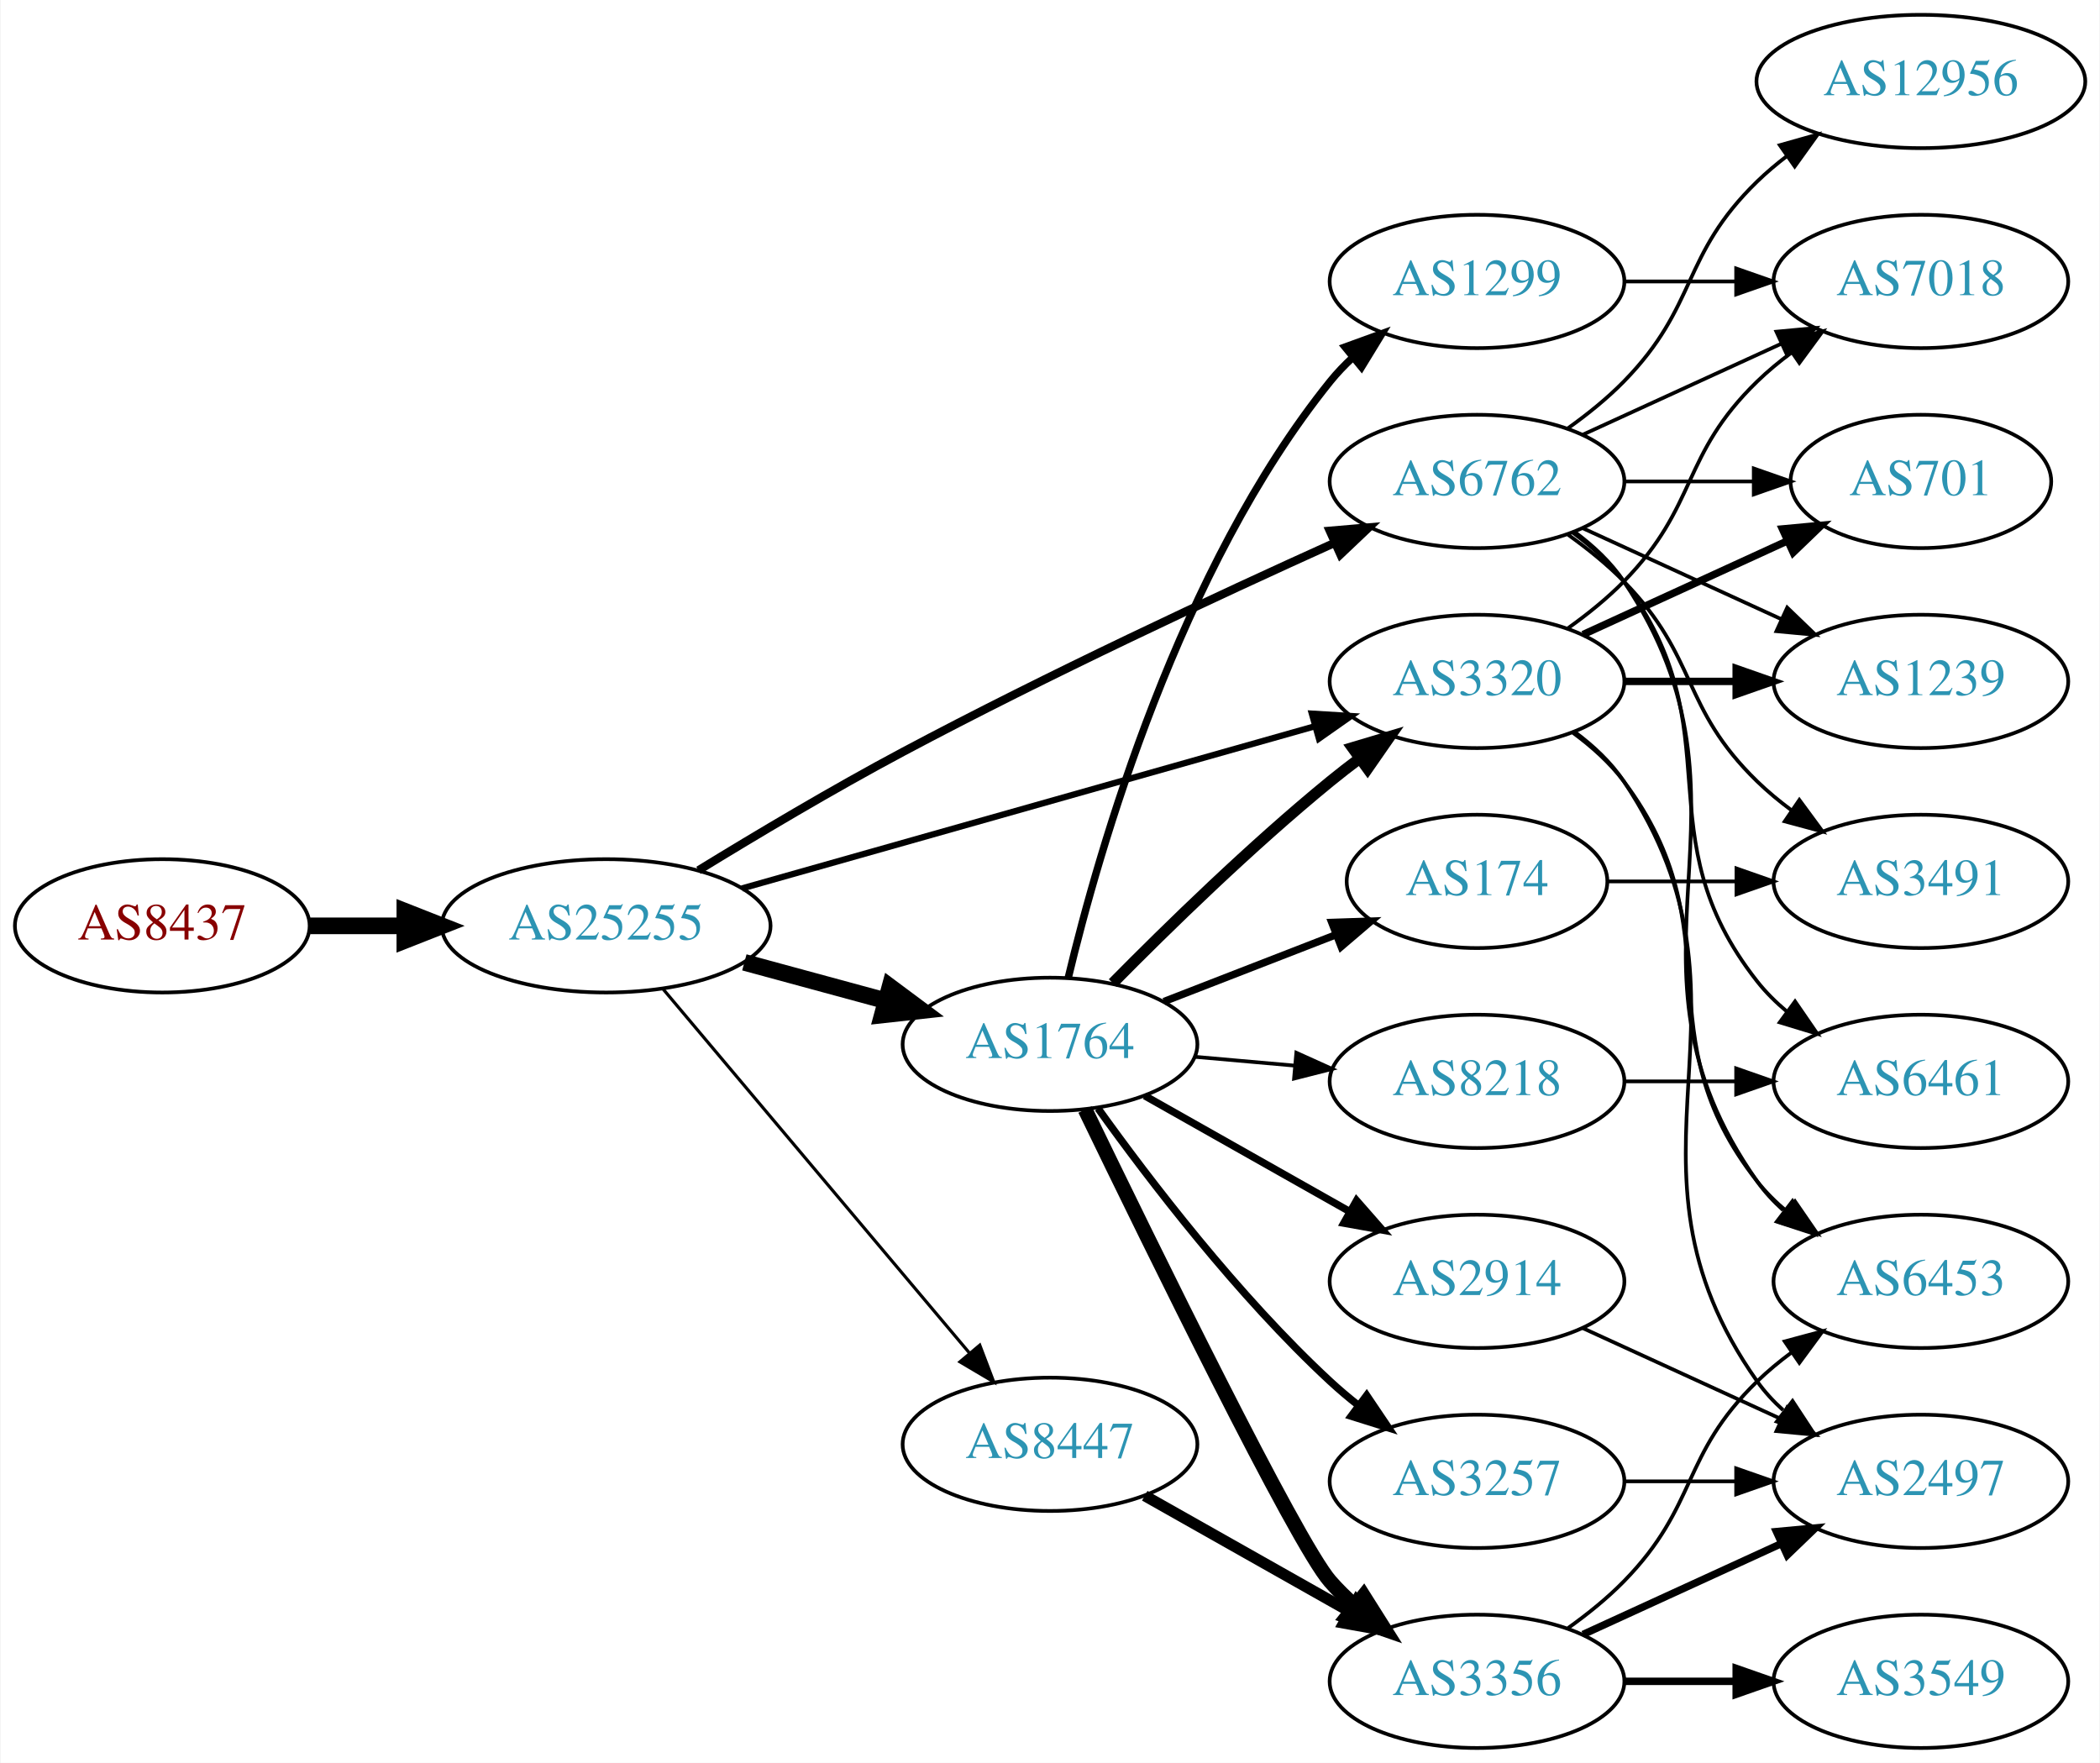
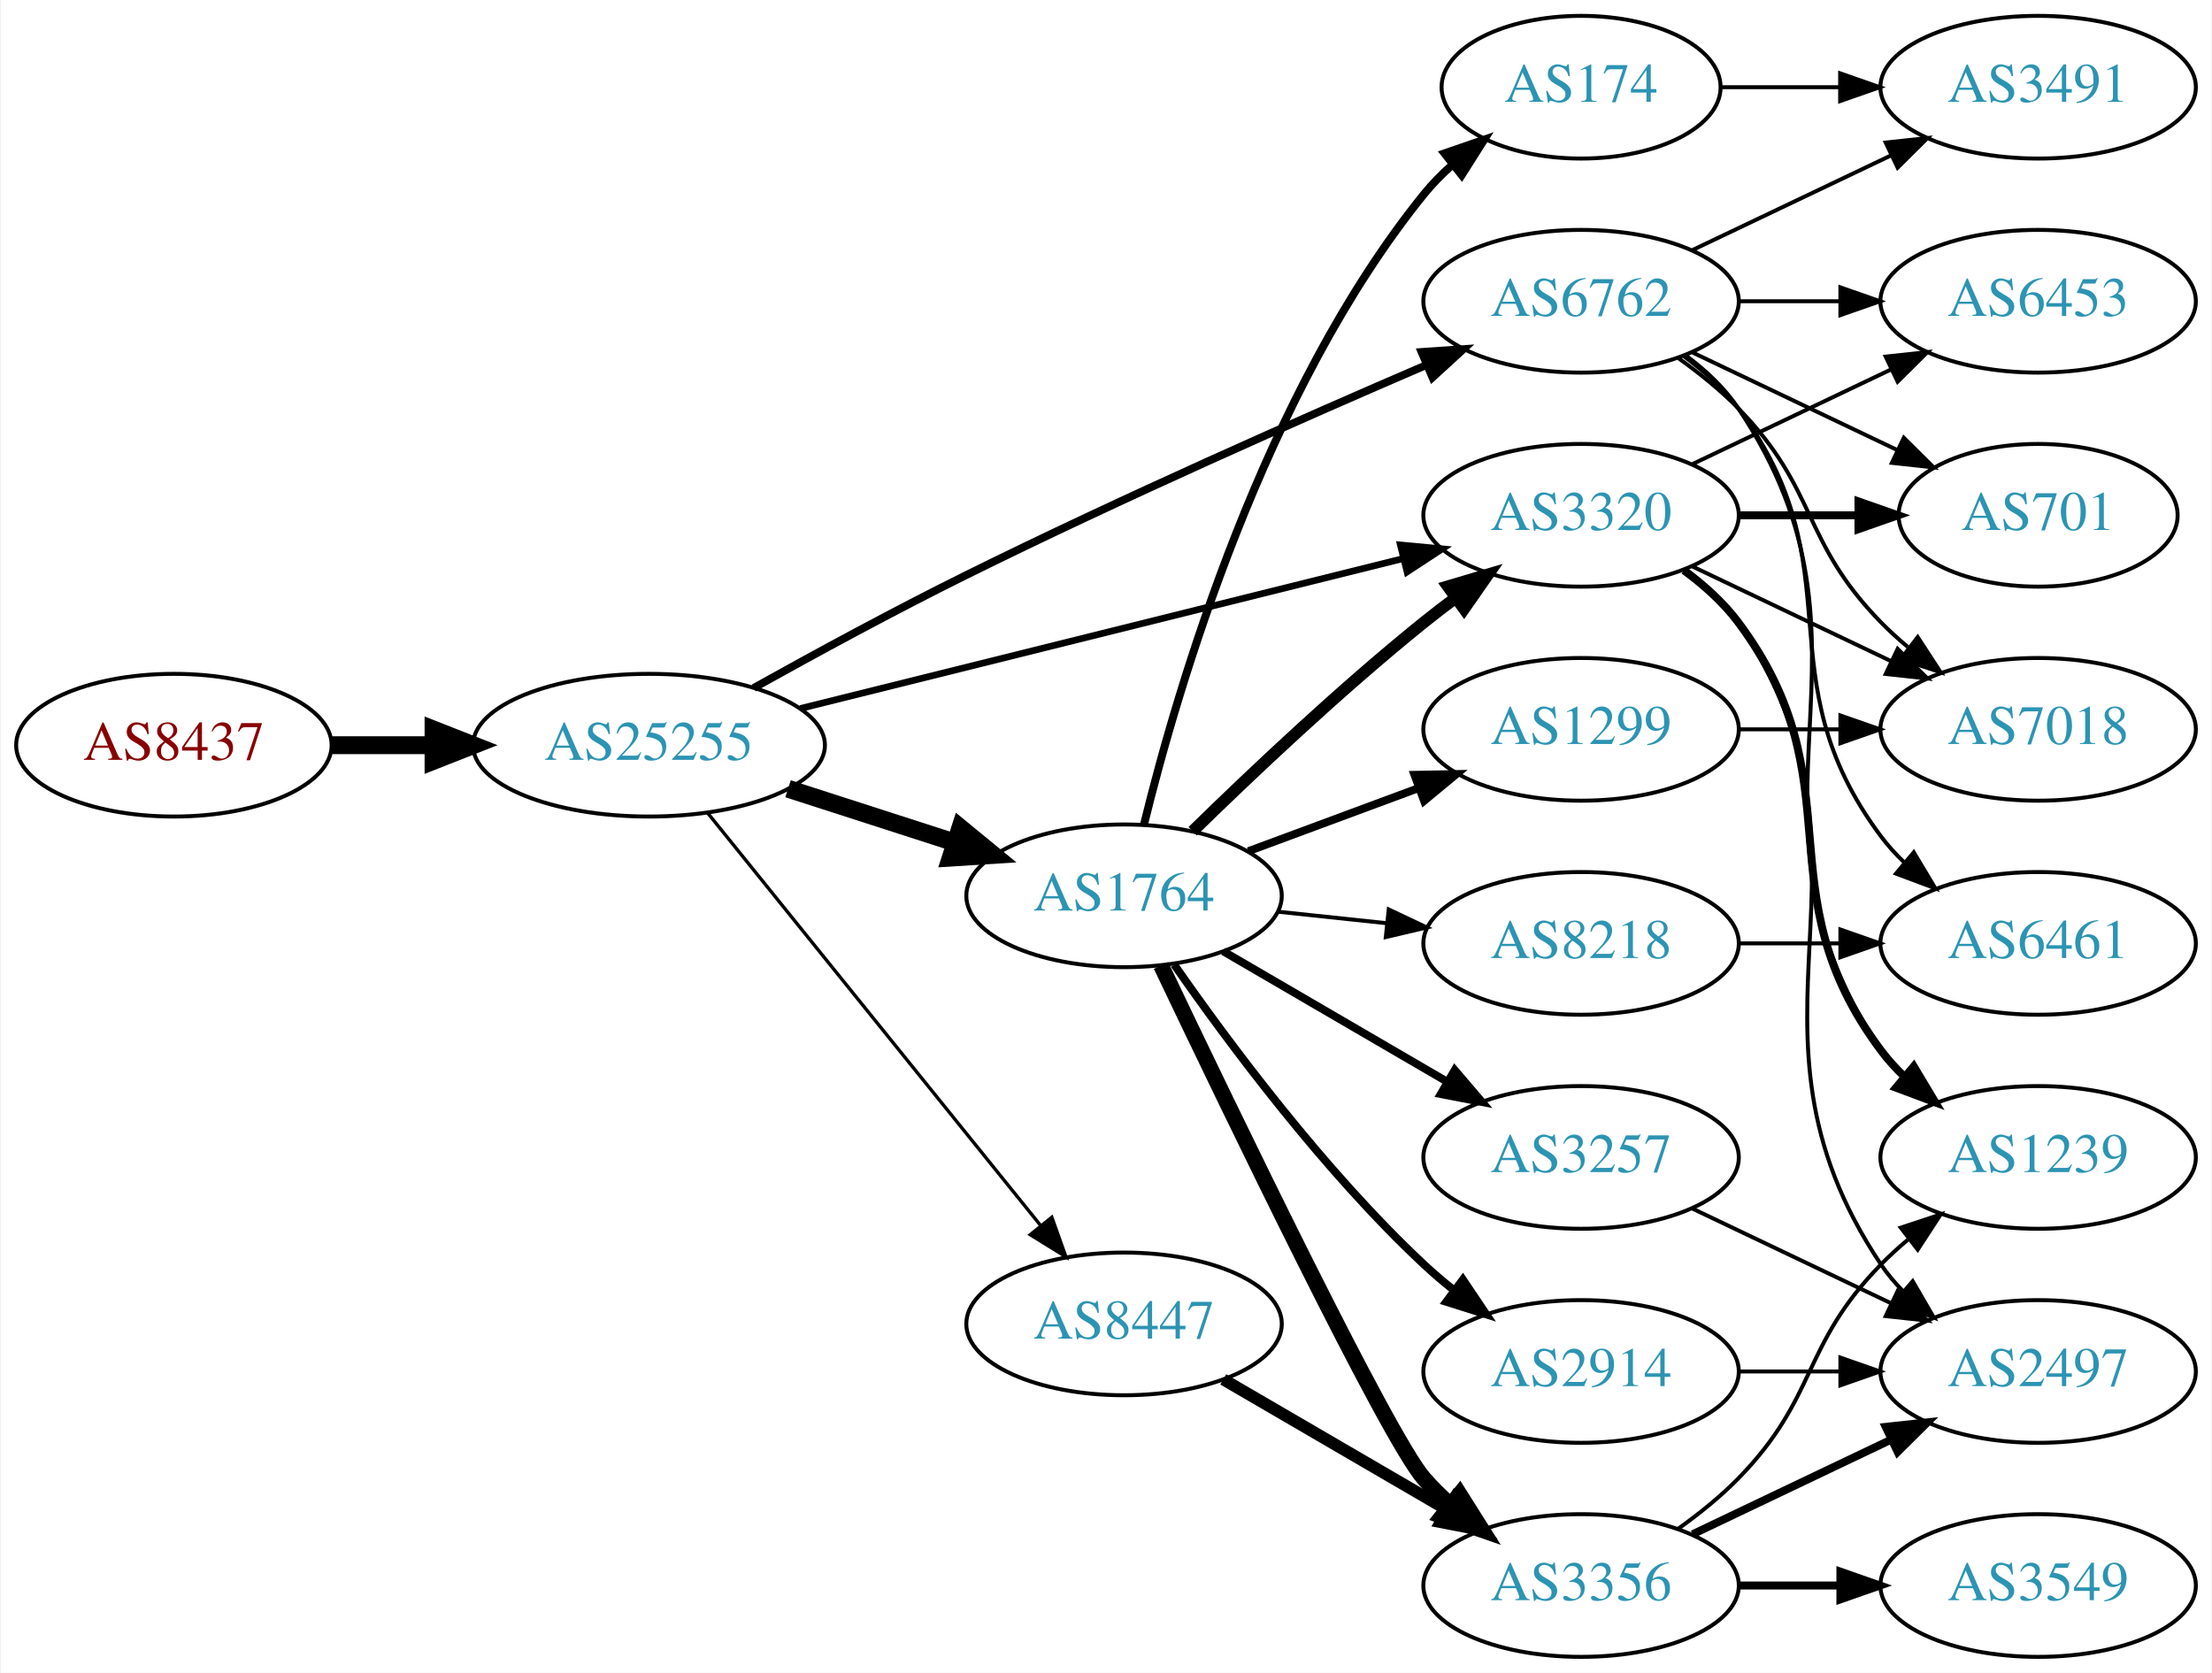
- <svg xmlns="http://www.w3.org/2000/svg" xmlns:xlink="http://www.w3.org/1999/xlink" width="567pt" height="476pt" viewBox="0.00 0.00 566.66 476.00">
-   <g id="graph0" class="graph" transform="scale(1 1) rotate(0) translate(4 472)">
-     <polygon fill="white" stroke="none" points="-4,4 -4,-472 562.663,-472 562.663,4 -4,4" />
+ <svg xmlns="http://www.w3.org/2000/svg" xmlns:xlink="http://www.w3.org/1999/xlink" width="558pt" height="422pt" viewBox="0.00 0.00 557.56 422.00">
+   <g id="graph0" class="graph" transform="scale(1 1) rotate(0) translate(4 418)">
+     <polygon fill="white" stroke="none" points="-4,4 -4,-418 553.564,-418 553.564,4 -4,4" />
    <g id="node1" class="node">
      <g id="a_node1">
        <a xlink:href="/asn/8437" xlink:title="AS8437 ~ Hutchison Drei Austria GmbH [AT]">
-           <ellipse fill="#ffffff" stroke="black" cx="39.647" cy="-222" rx="39.794" ry="18" />
-           <text text-anchor="middle" x="39.647" y="-218.3" font-family="Times,serif" font-size="14.00" fill="#880000">AS8437</text>
+           <ellipse fill="#ffffff" stroke="black" cx="39.647" cy="-230" rx="39.794" ry="18" />
+           <text text-anchor="middle" x="39.647" y="-226.3" font-family="Times,serif" font-size="14.00" fill="#880000">AS8437</text>
        </a>
      </g>
    </g>
    <g id="node2" class="node">
      <g id="a_node2">
        <a xlink:href="/asn/25255" xlink:title="AS25255 ~ ==&gt; TELE2 AUSTRIA &lt;== [AT]">
-           <ellipse fill="#ffffff" stroke="black" cx="159.489" cy="-222" rx="44.393" ry="18" />
-           <text text-anchor="middle" x="159.489" y="-218.3" font-family="Times,serif" font-size="14.00" fill="#2c94b3">AS25255</text>
+           <ellipse fill="#ffffff" stroke="black" cx="159.489" cy="-230" rx="44.393" ry="18" />
+           <text text-anchor="middle" x="159.489" y="-226.3" font-family="Times,serif" font-size="14.00" fill="#2c94b3">AS25255</text>
        </a>
      </g>
    </g>
    <g id="edge1" class="edge">
-       <path fill="none" stroke="black" stroke-width="4.5" d="M79.559,-222C87.662,-222 96.337,-222 104.863,-222" />
-       <polygon fill="black" stroke="black" stroke-width="4.5" points="105.141,-225.938 115.141,-222 105.141,-218.063 105.141,-225.938" />
+       <path fill="none" stroke="black" stroke-width="4.5" d="M79.559,-230C87.662,-230 96.337,-230 104.863,-230" />
+       <polygon fill="black" stroke="black" stroke-width="4.5" points="105.141,-233.938 115.141,-230 105.141,-226.063 105.141,-233.938" />
    </g>
    <g id="node3" class="node">
      <g id="a_node3">
        <a xlink:href="/asn/6762" xlink:title="AS6762 ~ TELECOM ITALIA SPARKLE S.p.A. [IT]">
          <ellipse fill="#ffffff" stroke="black" cx="394.625" cy="-342" rx="39.794" ry="18" />
          <text text-anchor="middle" x="394.625" y="-338.3" font-family="Times,serif" font-size="14.00" fill="#2c94b3">AS6762</text>
        </a>
      </g>
    </g>
    <g id="edge2" class="edge">
-       <path fill="none" stroke="black" stroke-width="2.25" d="M184.42,-236.989C199.962,-246.527 220.774,-258.932 239.685,-269 278.726,-289.784 324.68,-311.194 356.151,-325.408" />
-       <polygon fill="black" stroke="black" stroke-width="2.25" points="354.874,-328.671 365.429,-329.579 357.744,-322.286 354.874,-328.671" />
+       <path fill="none" stroke="black" stroke-width="1.969" d="M185.91,-244.442C201.317,-253.034 221.455,-263.982 239.685,-273 278.701,-292.301 324.3,-312.448 355.689,-325.953" />
+       <polygon fill="black" stroke="black" stroke-width="1.969" points="354.38,-329.2 364.951,-329.923 357.138,-322.766 354.38,-329.2" />
    </g>
    <g id="node4" class="node">
      <g id="a_node4">
        <a xlink:href="/asn/1764" xlink:title="AS1764 ~ NEXTLAYER-AS [AT]">
-           <ellipse fill="#ffffff" stroke="black" cx="279.332" cy="-190" rx="39.794" ry="18" />
-           <text text-anchor="middle" x="279.332" y="-186.3" font-family="Times,serif" font-size="14.00" fill="#2c94b3">AS1764</text>
+           <ellipse fill="#ffffff" stroke="black" cx="279.332" cy="-192" rx="39.794" ry="18" />
+           <text text-anchor="middle" x="279.332" y="-188.3" font-family="Times,serif" font-size="14.00" fill="#2c94b3">AS1764</text>
        </a>
      </g>
    </g>
    <g id="edge3" class="edge">
-       <path fill="none" stroke="black" stroke-width="4.5" d="M196.807,-212.138C208.867,-208.863 222.416,-205.184 234.953,-201.779" />
-       <polygon fill="black" stroke="black" stroke-width="4.5" points="236.125,-205.541 244.744,-199.121 234.061,-197.942 236.125,-205.541" />
+       <path fill="none" stroke="black" stroke-width="4.5" d="M194.574,-219.009C207.702,-214.776 222.843,-209.893 236.611,-205.454" />
+       <polygon fill="black" stroke="black" stroke-width="4.5" points="238.036,-209.131 246.345,-202.315 235.619,-201.636 238.036,-209.131" />
    </g>
    <g id="node5" class="node">
      <g id="a_node5">
        <a xlink:href="/asn/8447" xlink:title="AS8447 ~ A1 Telekom Austria AG [AT]">
-           <ellipse fill="#ffffff" stroke="black" cx="279.332" cy="-82" rx="39.794" ry="18" />
-           <text text-anchor="middle" x="279.332" y="-78.3" font-family="Times,serif" font-size="14.00" fill="#2c94b3">AS8447</text>
+           <ellipse fill="#ffffff" stroke="black" cx="279.332" cy="-84" rx="39.794" ry="18" />
+           <text text-anchor="middle" x="279.332" y="-80.3" font-family="Times,serif" font-size="14.00" fill="#2c94b3">AS8447</text>
        </a>
      </g>
    </g>
    <g id="edge4" class="edge">
-       <path fill="none" stroke="black" stroke-width="0.844" d="M174.939,-204.833C195.636,-180.245 233.835,-134.863 257.56,-106.677" />
-       <polygon fill="black" stroke="black" stroke-width="0.844" points="260.37,-108.774 264.132,-98.87 255.014,-104.267 260.37,-108.774" />
+       <path fill="none" stroke="black" stroke-width="0.844" d="M174.238,-212.966C194.993,-187.251 234.439,-138.381 258.363,-108.74" />
+       <polygon fill="black" stroke="black" stroke-width="0.844" points="261.113,-110.905 264.671,-100.925 255.666,-106.509 261.113,-110.905" />
    </g>
    <g id="node6" class="node">
      <g id="a_node6">
        <a xlink:href="/asn/3320" xlink:title="AS3320 ~ DTAG [DE]">
          <ellipse fill="#ffffff" stroke="black" cx="394.625" cy="-288" rx="39.794" ry="18" />
          <text text-anchor="middle" x="394.625" y="-284.3" font-family="Times,serif" font-size="14.00" fill="#2c94b3">AS3320</text>
        </a>
      </g>
    </g>
    <g id="edge5" class="edge">
-       <path fill="none" stroke="black" stroke-width="1.688" d="M196.151,-232.096C237.775,-243.879 306.557,-263.351 350.97,-275.925" />
-       <polygon fill="black" stroke="black" stroke-width="1.688" points="350.032,-279.296 360.607,-278.653 351.939,-272.561 350.032,-279.296" />
-     </g>
-     <g id="node7" class="node">
-       <g id="a_node7">
-         <a xlink:href="/asn/12956" xlink:title="AS12956 ~ TELXIUS [ES]">
-           <ellipse fill="#ffffff" stroke="black" cx="514.467" cy="-450" rx="44.393" ry="18" />
-           <text text-anchor="middle" x="514.467" y="-446.3" font-family="Times,serif" font-size="14.00" fill="#2c94b3">AS12956</text>
-         </a>
-       </g>
-     </g>
-     <g id="edge6" class="edge">
-       <path fill="none" stroke="black" d="M419.219,-356.389C424.475,-360.148 429.806,-364.437 434.271,-369 454.443,-389.617 449.578,-402.906 470.271,-423 472.757,-425.414 475.495,-427.722 478.348,-429.9" />
-       <polygon fill="black" stroke="black" points="476.385,-432.798 486.583,-435.671 480.403,-427.066 476.385,-432.798" />
-     </g>
-     <g id="node8" class="node">
-       <g id="a_node8">
-         <a xlink:href="/asn/7018" xlink:title="AS7018 ~ AT&amp;T Services, Inc. [US]">
-           <ellipse fill="#ffffff" stroke="black" cx="514.467" cy="-396" rx="39.794" ry="18" />
-           <text text-anchor="middle" x="514.467" y="-392.3" font-family="Times,serif" font-size="14.00" fill="#2c94b3">AS7018</text>
-         </a>
-       </g>
-     </g>
-     <g id="edge7" class="edge">
-       <path fill="none" stroke="black" d="M423.253,-354.661C439.21,-361.973 459.481,-371.261 476.764,-379.181" />
-       <polygon fill="black" stroke="black" points="475.462,-382.435 486.011,-383.419 478.378,-376.071 475.462,-382.435" />
-     </g>
-     <g id="node9" class="node">
-       <g id="a_node9">
-         <a xlink:href="/asn/6453" xlink:title="AS6453 ~ TATA COMMUNICATIONS (AMERICA) INC [US]">
-           <ellipse fill="#ffffff" stroke="black" cx="514.467" cy="-126" rx="39.794" ry="18" />
-           <text text-anchor="middle" x="514.467" y="-122.3" font-family="Times,serif" font-size="14.00" fill="#2c94b3">AS6453</text>
-         </a>
-       </g>
-     </g>
-     <g id="edge8" class="edge">
-       <path fill="none" stroke="black" d="M420.944,-328.393C425.999,-324.649 430.811,-320.169 434.271,-315 475.296,-253.706 427.692,-213.225 470.271,-153 472.262,-150.184 474.649,-147.599 477.265,-145.24" />
-       <polygon fill="black" stroke="black" points="479.818,-147.694 485.633,-138.838 475.564,-142.135 479.818,-147.694" />
-     </g>
-     <g id="node10" class="node">
-       <g id="a_node10">
-         <a xlink:href="/asn/3491" xlink:title="AS3491 ~ PCCW Global, Inc. [US]">
-           <ellipse fill="#ffffff" stroke="black" cx="514.467" cy="-234" rx="39.794" ry="18" />
-           <text text-anchor="middle" x="514.467" y="-230.3" font-family="Times,serif" font-size="14.00" fill="#2c94b3">AS3491</text>
-         </a>
-       </g>
-     </g>
-     <g id="edge9" class="edge">
-       <path fill="none" stroke="black" d="M419.219,-327.611C424.475,-323.852 429.806,-319.563 434.271,-315 454.443,-294.383 449.578,-281.094 470.271,-261 473.116,-258.237 476.29,-255.614 479.59,-253.166" />
-       <polygon fill="black" stroke="black" points="481.656,-255.994 487.938,-247.462 477.707,-250.214 481.656,-255.994" />
-     </g>
-     <g id="node11" class="node">
-       <g id="a_node11">
-         <a xlink:href="/asn/701" xlink:title="AS701 ~ UUNET [US]">
-           <ellipse fill="#ffffff" stroke="black" cx="514.467" cy="-342" rx="35.194" ry="18" />
-           <text text-anchor="middle" x="514.467" y="-338.3" font-family="Times,serif" font-size="14.00" fill="#2c94b3">AS701</text>
-         </a>
-       </g>
-     </g>
-     <g id="edge10" class="edge">
-       <path fill="none" stroke="black" d="M434.537,-342C445.624,-342 457.783,-342 469.166,-342" />
-       <polygon fill="black" stroke="black" points="469.348,-345.5 479.348,-342 469.348,-338.5 469.348,-345.5" />
-     </g>
-     <g id="node12" class="node">
-       <g id="a_node12">
-         <a xlink:href="/asn/1239" xlink:title="AS1239 ~ Sprint [US]">
-           <ellipse fill="#ffffff" stroke="black" cx="514.467" cy="-288" rx="39.794" ry="18" />
-           <text text-anchor="middle" x="514.467" y="-284.3" font-family="Times,serif" font-size="14.00" fill="#2c94b3">AS1239</text>
-         </a>
-       </g>
-     </g>
-     <g id="edge11" class="edge">
-       <path fill="none" stroke="black" d="M423.253,-329.339C439.21,-322.027 459.481,-312.739 476.764,-304.819" />
-       <polygon fill="black" stroke="black" points="478.378,-307.929 486.011,-300.581 475.462,-301.565 478.378,-307.929" />
+       <path fill="none" stroke="black" stroke-width="1.688" d="M197.688,-239.254C239.073,-249.55 305.877,-266.17 349.773,-277.091" />
+       <polygon fill="black" stroke="black" stroke-width="1.688" points="349.042,-280.515 359.592,-279.533 350.732,-273.722 349.042,-280.515" />
    </g>
    <g id="node13" class="node">
      <g id="a_node13">
        <a xlink:href="/asn/6461" xlink:title="AS6461 ~ Zayo Bandwidth [US]">
-           <ellipse fill="#ffffff" stroke="black" cx="514.467" cy="-180" rx="39.794" ry="18" />
-           <text text-anchor="middle" x="514.467" y="-176.3" font-family="Times,serif" font-size="14.00" fill="#2c94b3">AS6461</text>
-         </a>
-       </g>
-     </g>
-     <g id="edge12" class="edge">
-       <path fill="none" stroke="black" d="M420.555,-328.118C425.631,-324.389 430.549,-319.984 434.271,-315 464.542,-274.458 438.972,-246.754 470.271,-207 472.596,-204.047 475.34,-201.33 478.299,-198.853" />
-       <polygon fill="black" stroke="black" points="480.492,-201.585 486.496,-192.855 476.358,-195.936 480.492,-201.585" />
-     </g>
-     <g id="edge19" class="edge">
-       <path fill="none" stroke="black" stroke-width="3" d="M296.281,-206.532C310.969,-221.419 333.649,-243.572 354.978,-261 357.513,-263.072 360.2,-265.155 362.928,-267.196" />
-       <polygon fill="black" stroke="black" stroke-width="3" points="360.979,-270.106 371.131,-273.137 365.085,-264.436 360.979,-270.106" />
-     </g>
-     <g id="node14" class="node">
-       <g id="a_node14">
-         <a xlink:href="/asn/2914" xlink:title="AS2914 ~ NTT America, Inc. [US]">
-           <ellipse fill="#ffffff" stroke="black" cx="394.625" cy="-126" rx="39.794" ry="18" />
-           <text text-anchor="middle" x="394.625" y="-122.3" font-family="Times,serif" font-size="14.00" fill="#2c94b3">AS2914</text>
-         </a>
-       </g>
-     </g>
-     <g id="edge13" class="edge">
-       <path fill="none" stroke="black" stroke-width="2" d="M304.914,-176.113C321.097,-166.971 342.484,-154.889 360.204,-144.879" />
-       <polygon fill="black" stroke="black" stroke-width="2" points="362.104,-147.826 369.09,-139.86 358.661,-141.731 362.104,-147.826" />
-     </g>
-     <g id="node15" class="node">
-       <g id="a_node15">
-         <a xlink:href="/asn/1299" xlink:title="AS1299 ~ Telia Carrier [EU]">
-           <ellipse fill="#ffffff" stroke="black" cx="394.625" cy="-396" rx="39.794" ry="18" />
-           <text text-anchor="middle" x="394.625" y="-392.3" font-family="Times,serif" font-size="14.00" fill="#2c94b3">AS1299</text>
-         </a>
-       </g>
-     </g>
-     <g id="edge14" class="edge">
-       <path fill="none" stroke="black" stroke-width="2" d="M284.263,-207.991C292.488,-242.352 314.216,-318.39 354.978,-369 356.807,-371.271 358.875,-373.433 361.081,-375.471" />
-       <polygon fill="black" stroke="black" stroke-width="2" points="359.003,-378.293 368.961,-381.911 363.433,-372.873 359.003,-378.293" />
+           <ellipse fill="#ffffff" stroke="black" cx="509.918" cy="-180" rx="39.794" ry="18" />
+           <text text-anchor="middle" x="509.918" y="-176.3" font-family="Times,serif" font-size="14.00" fill="#2c94b3">AS6461</text>
+         </a>
+       </g>
+     </g>
+     <g id="edge28" class="edge">
+       <path fill="none" stroke="black" d="M420.555,-328.118C425.631,-324.389 430.549,-319.984 434.271,-315 464.542,-274.458 440,-247.542 470.271,-207 472.016,-204.664 474.023,-202.455 476.186,-200.383" />
+       <polygon fill="black" stroke="black" points="478.546,-202.973 483.987,-193.882 474.064,-197.595 478.546,-202.973" />
    </g>
    <g id="node16" class="node">
      <g id="a_node16">
+         <a xlink:href="/asn/1239" xlink:title="AS1239 ~ Sprint [US]">
+           <ellipse fill="#ffffff" stroke="black" cx="509.918" cy="-126" rx="39.794" ry="18" />
+           <text text-anchor="middle" x="509.918" y="-122.3" font-family="Times,serif" font-size="14.00" fill="#2c94b3">AS1239</text>
+         </a>
+       </g>
+     </g>
+     <g id="edge25" class="edge">
+       <path fill="none" stroke="black" d="M420.944,-328.393C425.999,-324.649 430.811,-320.169 434.271,-315 475.296,-253.706 429.247,-214.294 470.271,-153 471.893,-150.577 473.812,-148.305 475.914,-146.19" />
+       <polygon fill="black" stroke="black" points="478.281,-148.771 483.599,-139.607 473.727,-143.454 478.281,-148.771" />
+     </g>
+     <g id="node17" class="node">
+       <g id="a_node17">
+         <a xlink:href="/asn/7018" xlink:title="AS7018 ~ AT&amp;T Services, Inc. [US]">
+           <ellipse fill="#ffffff" stroke="black" cx="509.918" cy="-234" rx="39.794" ry="18" />
+           <text text-anchor="middle" x="509.918" y="-230.3" font-family="Times,serif" font-size="14.00" fill="#2c94b3">AS7018</text>
+         </a>
+       </g>
+     </g>
+     <g id="edge27" class="edge">
+       <path fill="none" stroke="black" d="M419.219,-327.611C424.475,-323.852 429.806,-319.563 434.271,-315 454.443,-294.383 450.099,-281.617 470.271,-261 472.364,-258.861 474.647,-256.782 477.024,-254.79" />
+       <polygon fill="black" stroke="black" points="479.542,-257.268 485.323,-248.389 475.267,-251.725 479.542,-257.268" />
+     </g>
+     <g id="node18" class="node">
+       <g id="a_node18">
+         <a xlink:href="/asn/6453" xlink:title="AS6453 ~ TATA COMMUNICATIONS (AMERICA) INC [US]">
+           <ellipse fill="#ffffff" stroke="black" cx="509.918" cy="-342" rx="39.794" ry="18" />
+           <text text-anchor="middle" x="509.918" y="-338.3" font-family="Times,serif" font-size="14.00" fill="#2c94b3">AS6453</text>
+         </a>
+       </g>
+     </g>
+     <g id="edge24" class="edge">
+       <path fill="none" stroke="black" d="M434.297,-342C442.5,-342 451.264,-342 459.796,-342" />
+       <polygon fill="black" stroke="black" points="460.035,-345.5 470.035,-342 460.035,-338.5 460.035,-345.5" />
+     </g>
+     <g id="node19" class="node">
+       <g id="a_node19">
+         <a xlink:href="/asn/701" xlink:title="AS701 ~ UUNET [US]">
+           <ellipse fill="#ffffff" stroke="black" cx="509.918" cy="-288" rx="35.194" ry="18" />
+           <text text-anchor="middle" x="509.918" y="-284.3" font-family="Times,serif" font-size="14.00" fill="#2c94b3">AS701</text>
+         </a>
+       </g>
+     </g>
+     <g id="edge26" class="edge">
+       <path fill="none" stroke="black" d="M422.761,-329.066C438.193,-321.71 457.678,-312.423 474.213,-304.541" />
+       <polygon fill="black" stroke="black" points="476.034,-307.551 483.555,-300.089 473.022,-301.232 476.034,-307.551" />
+     </g>
+     <g id="node20" class="node">
+       <g id="a_node20">
+         <a xlink:href="/asn/3491" xlink:title="AS3491 ~ PCCW Global, Inc. [US]">
+           <ellipse fill="#ffffff" stroke="black" cx="509.918" cy="-396" rx="39.794" ry="18" />
+           <text text-anchor="middle" x="509.918" y="-392.3" font-family="Times,serif" font-size="14.00" fill="#2c94b3">AS3491</text>
+         </a>
+       </g>
+     </g>
+     <g id="edge23" class="edge">
+       <path fill="none" stroke="black" d="M422.761,-354.934C437.755,-362.081 456.576,-371.052 472.799,-378.785" />
+       <polygon fill="black" stroke="black" points="471.469,-382.028 482.002,-383.171 474.481,-375.709 471.469,-382.028" />
+     </g>
+     <g id="edge12" class="edge">
+       <path fill="none" stroke="black" stroke-width="3" d="M296.646,-208.297C311.392,-222.726 333.948,-244.065 354.978,-261 357.528,-263.053 360.225,-265.124 362.96,-267.157" />
+       <polygon fill="black" stroke="black" stroke-width="3" points="361.016,-270.071 371.173,-273.086 365.113,-264.395 361.016,-270.071" />
+     </g>
+     <g id="node7" class="node">
+       <g id="a_node7">
        <a xlink:href="/asn/8218" xlink:title="AS8218 ~ legacy Neotelecoms [FR]">
          <ellipse fill="#ffffff" stroke="black" cx="394.625" cy="-180" rx="39.794" ry="18" />
          <text text-anchor="middle" x="394.625" y="-176.3" font-family="Times,serif" font-size="14.00" fill="#2c94b3">AS8218</text>
        </a>
      </g>
    </g>
-     <g id="edge15" class="edge">
-       <path fill="none" stroke="black" d="M318.372,-186.642C327.059,-185.876 336.403,-185.051 345.452,-184.252" />
-       <polygon fill="black" stroke="black" points="345.839,-187.732 355.492,-183.366 345.223,-180.759 345.839,-187.732" />
-     </g>
-     <g id="node17" class="node">
-       <g id="a_node17">
+     <g id="edge6" class="edge">
+       <path fill="none" stroke="black" d="M318.057,-188.004C326.849,-187.073 336.328,-186.069 345.503,-185.097" />
+       <polygon fill="black" stroke="black" points="346.102,-188.553 355.678,-184.019 345.365,-181.592 346.102,-188.553" />
+     </g>
+     <g id="node8" class="node">
+       <g id="a_node8">
+         <a xlink:href="/asn/2914" xlink:title="AS2914 ~ NTT America, Inc. [US]">
+           <ellipse fill="#ffffff" stroke="black" cx="394.625" cy="-72" rx="39.794" ry="18" />
+           <text text-anchor="middle" x="394.625" y="-68.3" font-family="Times,serif" font-size="14.00" fill="#2c94b3">AS2914</text>
+         </a>
+       </g>
+     </g>
+     <g id="edge7" class="edge">
+       <path fill="none" stroke="black" stroke-width="2" d="M291.97,-174.659C305.657,-155.001 329.73,-122.621 354.978,-99 357.369,-96.763 359.956,-94.566 362.62,-92.451" />
+       <polygon fill="black" stroke="black" stroke-width="2" points="364.808,-95.186 370.721,-86.395 360.616,-89.579 364.808,-95.186" />
+     </g>
+     <g id="node9" class="node">
+       <g id="a_node9">
+         <a xlink:href="/asn/1299" xlink:title="AS1299 ~ Telia Carrier [EU]">
+           <ellipse fill="#ffffff" stroke="black" cx="394.625" cy="-234" rx="39.794" ry="18" />
+           <text text-anchor="middle" x="394.625" y="-230.3" font-family="Times,serif" font-size="14.00" fill="#2c94b3">AS1299</text>
+         </a>
+       </g>
+     </g>
+     <g id="edge8" class="edge">
+       <path fill="none" stroke="black" stroke-width="2" d="M310.692,-203.255C323.899,-208.151 339.556,-213.956 353.689,-219.195" />
+       <polygon fill="black" stroke="black" stroke-width="2" points="352.587,-222.519 363.18,-222.714 355.021,-215.956 352.587,-222.519" />
+     </g>
+     <g id="node10" class="node">
+       <g id="a_node10">
        <a xlink:href="/asn/174" xlink:title="AS174 ~ Cogent Communications [US]">
-           <ellipse fill="#ffffff" stroke="black" cx="394.625" cy="-234" rx="35.194" ry="18" />
-           <text text-anchor="middle" x="394.625" y="-230.3" font-family="Times,serif" font-size="14.00" fill="#2c94b3">AS174</text>
-         </a>
-       </g>
-     </g>
-     <g id="edge16" class="edge">
-       <path fill="none" stroke="black" stroke-width="2" d="M310.098,-201.56C324.296,-207.075 341.427,-213.728 356.469,-219.57" />
-       <polygon fill="black" stroke="black" stroke-width="2" points="355.412,-222.914 366.001,-223.272 357.946,-216.389 355.412,-222.914" />
-     </g>
-     <g id="node18" class="node">
-       <g id="a_node18">
+           <ellipse fill="#ffffff" stroke="black" cx="394.625" cy="-396" rx="35.194" ry="18" />
+           <text text-anchor="middle" x="394.625" y="-392.3" font-family="Times,serif" font-size="14.00" fill="#2c94b3">AS174</text>
+         </a>
+       </g>
+     </g>
+     <g id="edge9" class="edge">
+       <path fill="none" stroke="black" stroke-width="2" d="M284.38,-210.054C292.743,-244.154 314.608,-319.082 354.978,-369 357.088,-371.609 359.514,-374.075 362.1,-376.377" />
+       <polygon fill="black" stroke="black" stroke-width="2" points="360.167,-379.311 370.182,-382.768 364.509,-373.82 360.167,-379.311" />
+     </g>
+     <g id="node11" class="node">
+       <g id="a_node11">
        <a xlink:href="/asn/3257" xlink:title="AS3257 ~ GTT [DE]">
-           <ellipse fill="#ffffff" stroke="black" cx="394.625" cy="-72" rx="39.794" ry="18" />
-           <text text-anchor="middle" x="394.625" y="-68.3" font-family="Times,serif" font-size="14.00" fill="#2c94b3">AS3257</text>
-         </a>
-       </g>
-     </g>
-     <g id="edge17" class="edge">
-       <path fill="none" stroke="black" stroke-width="2" d="M292.293,-172.71C306.089,-153.464 330.085,-122.042 354.978,-99 357.381,-96.776 359.976,-94.588 362.645,-92.479" />
-       <polygon fill="black" stroke="black" stroke-width="2" points="364.831,-95.215 370.755,-86.431 360.646,-89.603 364.831,-95.215" />
-     </g>
-     <g id="node19" class="node">
-       <g id="a_node19">
+           <ellipse fill="#ffffff" stroke="black" cx="394.625" cy="-126" rx="39.794" ry="18" />
+           <text text-anchor="middle" x="394.625" y="-122.3" font-family="Times,serif" font-size="14.00" fill="#2c94b3">AS3257</text>
+         </a>
+       </g>
+     </g>
+     <g id="edge10" class="edge">
+       <path fill="none" stroke="black" stroke-width="2" d="M304.358,-178.003C320.73,-168.465 342.618,-155.715 360.622,-145.226" />
+       <polygon fill="black" stroke="black" stroke-width="2" points="362.754,-148.035 369.633,-139.977 359.23,-141.986 362.754,-148.035" />
+     </g>
+     <g id="node12" class="node">
+       <g id="a_node12">
        <a xlink:href="/asn/3356" xlink:title="AS3356 ~ Level 3 Parent, LLC [US]">
          <ellipse fill="#ffffff" stroke="black" cx="394.625" cy="-18" rx="39.794" ry="18" />
          <text text-anchor="middle" x="394.625" y="-14.3" font-family="Times,serif" font-size="14.00" fill="#2c94b3">AS3356</text>
        </a>
      </g>
    </g>
+     <g id="edge11" class="edge">
+       <path fill="none" stroke="black" stroke-width="4" d="M288.659,-174.429C306.113,-137.782 345.685,-55.694 354.978,-45 356.941,-42.741 359.132,-40.577 361.445,-38.526" />
+       <polygon fill="black" stroke="black" stroke-width="4" points="363.98,-40.982 369.629,-32.019 359.623,-35.503 363.98,-40.982" />
+     </g>
+     <g id="edge14" class="edge">
+       <path fill="none" stroke="black" stroke-width="3" d="M304.358,-70.003C320.73,-60.465 342.618,-47.715 360.622,-37.226" />
+       <polygon fill="black" stroke="black" stroke-width="3" points="362.754,-40.035 369.633,-31.977 359.23,-33.986 362.754,-40.035" />
+     </g>
+     <g id="node14" class="node">
+       <g id="a_node14">
+         <a xlink:href="/asn/2497" xlink:title="AS2497 ~ Internet Initiative Japan Inc. [JP]">
+           <ellipse fill="#ffffff" stroke="black" cx="509.918" cy="-72" rx="39.794" ry="18" />
+           <text text-anchor="middle" x="509.918" y="-68.3" font-family="Times,serif" font-size="14.00" fill="#2c94b3">AS2497</text>
+         </a>
+       </g>
+     </g>
+     <g id="edge21" class="edge">
+       <path fill="none" stroke="black" d="M420.944,-274.393C425.999,-270.649 430.811,-266.169 434.271,-261 475.296,-199.706 429.247,-160.294 470.271,-99 471.893,-96.577 473.812,-94.305 475.914,-92.19" />
+       <polygon fill="black" stroke="black" points="478.281,-94.771 483.599,-85.607 473.727,-89.454 478.281,-94.771" />
+     </g>
+     <g id="edge22" class="edge">
+       <path fill="none" stroke="black" stroke-width="2" d="M420.555,-274.118C425.631,-270.389 430.549,-265.984 434.271,-261 464.542,-220.458 440,-193.542 470.271,-153 472.016,-150.664 474.023,-148.455 476.186,-146.383" />
+       <polygon fill="black" stroke="black" stroke-width="2" points="478.546,-148.973 483.987,-139.882 474.064,-143.595 478.546,-148.973" />
+     </g>
    <g id="edge18" class="edge">
-       <path fill="none" stroke="black" stroke-width="4" d="M288.803,-172.394C306.345,-136.113 345.779,-55.527 354.978,-45 356.947,-42.747 359.142,-40.586 361.458,-38.538" />
-       <polygon fill="black" stroke="black" stroke-width="4" points="363.993,-40.995 369.648,-32.036 359.64,-35.513 363.993,-40.995" />
+       <path fill="none" stroke="black" d="M422.761,-275.066C437.755,-267.919 456.576,-258.948 472.799,-251.215" />
+       <polygon fill="black" stroke="black" points="474.481,-254.291 482.002,-246.829 471.469,-247.972 474.481,-254.291" />
+     </g>
+     <g id="edge19" class="edge">
+       <path fill="none" stroke="black" d="M422.761,-300.934C437.755,-308.081 456.576,-317.052 472.799,-324.785" />
+       <polygon fill="black" stroke="black" points="471.469,-328.028 482.002,-329.171 474.481,-321.709 471.469,-328.028" />
    </g>
    <g id="edge20" class="edge">
-       <path fill="none" stroke="black" stroke-width="3" d="M304.914,-68.113C321.097,-58.971 342.484,-46.889 360.204,-36.879" />
-       <polygon fill="black" stroke="black" stroke-width="3" points="362.104,-39.826 369.09,-31.86 358.661,-33.731 362.104,-39.826" />
-     </g>
-     <g id="edge26" class="edge">
-       <path fill="none" stroke="black" d="M419.219,-302.389C424.475,-306.148 429.806,-310.437 434.271,-315 454.443,-335.617 449.578,-348.906 470.271,-369 473.116,-371.763 476.29,-374.386 479.59,-376.834" />
-       <polygon fill="black" stroke="black" points="477.707,-379.786 487.938,-382.538 481.656,-374.006 477.707,-379.786" />
-     </g>
-     <g id="edge28" class="edge">
-       <path fill="none" stroke="black" d="M420.555,-274.118C425.631,-270.389 430.549,-265.984 434.271,-261 464.542,-220.458 438.972,-192.754 470.271,-153 472.596,-150.047 475.34,-147.33 478.299,-144.853" />
-       <polygon fill="black" stroke="black" points="480.492,-147.585 486.496,-138.855 476.358,-141.936 480.492,-147.585" />
+       <path fill="none" stroke="black" stroke-width="2" d="M434.297,-288C444.002,-288 454.493,-288 464.456,-288" />
+       <polygon fill="black" stroke="black" stroke-width="2" points="464.592,-291.5 474.592,-288 464.592,-284.5 464.592,-291.5" />
+     </g>
+     <g id="edge13" class="edge">
+       <path fill="none" stroke="black" d="M434.297,-180C442.5,-180 451.264,-180 459.796,-180" />
+       <polygon fill="black" stroke="black" points="460.035,-183.5 470.035,-180 460.035,-176.5 460.035,-183.5" />
+     </g>
+     <g id="edge30" class="edge">
+       <path fill="none" stroke="black" d="M434.297,-72C442.5,-72 451.264,-72 459.796,-72" />
+       <polygon fill="black" stroke="black" points="460.035,-75.5 470.035,-72 460.035,-68.5 460.035,-75.5" />
+     </g>
+     <g id="edge31" class="edge">
+       <path fill="none" stroke="black" d="M434.297,-234C442.5,-234 451.264,-234 459.796,-234" />
+       <polygon fill="black" stroke="black" points="460.035,-237.5 470.035,-234 460.035,-230.5 460.035,-237.5" />
+     </g>
+     <g id="edge32" class="edge">
+       <path fill="none" stroke="black" d="M429.924,-396C439.301,-396 449.651,-396 459.686,-396" />
+       <polygon fill="black" stroke="black" points="459.974,-399.5 469.974,-396 459.974,-392.5 459.974,-399.5" />
    </g>
    <g id="edge29" class="edge">
-       <path fill="none" stroke="black" stroke-width="2" d="M423.253,-300.661C439.67,-308.183 460.651,-317.798 478.248,-325.861" />
-       <polygon fill="black" stroke="black" stroke-width="2" points="477.076,-329.174 487.625,-330.158 479.993,-322.811 477.076,-329.174" />
-     </g>
-     <g id="edge27" class="edge">
-       <path fill="none" stroke="black" stroke-width="2" d="M434.537,-288C444.091,-288 454.44,-288 464.403,-288" />
-       <polygon fill="black" stroke="black" stroke-width="2" points="464.595,-291.5 474.595,-288 464.595,-284.5 464.595,-291.5" />
-     </g>
-     <g id="node20" class="node">
-       <g id="a_node20">
-         <a xlink:href="/asn/2497" xlink:title="AS2497 ~ Internet Initiative Japan Inc. [JP]">
-           <ellipse fill="#ffffff" stroke="black" cx="514.467" cy="-72" rx="39.794" ry="18" />
-           <text text-anchor="middle" x="514.467" y="-68.3" font-family="Times,serif" font-size="14.00" fill="#2c94b3">AS2497</text>
-         </a>
-       </g>
-     </g>
-     <g id="edge25" class="edge">
-       <path fill="none" stroke="black" d="M420.944,-274.393C425.999,-270.649 430.811,-266.169 434.271,-261 475.296,-199.706 427.692,-159.225 470.271,-99 472.262,-96.184 474.649,-93.599 477.265,-91.24" />
-       <polygon fill="black" stroke="black" points="479.818,-93.694 485.633,-84.838 475.564,-88.135 479.818,-93.694" />
-     </g>
-     <g id="edge30" class="edge">
-       <path fill="none" stroke="black" d="M423.253,-113.339C439.21,-106.027 459.481,-96.739 476.764,-88.819" />
-       <polygon fill="black" stroke="black" points="478.378,-91.929 486.011,-84.581 475.462,-85.565 478.378,-91.929" />
-     </g>
-     <g id="edge31" class="edge">
-       <path fill="none" stroke="black" d="M434.537,-396C444.091,-396 454.44,-396 464.403,-396" />
-       <polygon fill="black" stroke="black" points="464.595,-399.5 474.595,-396 464.595,-392.5 464.595,-399.5" />
-     </g>
-     <g id="edge21" class="edge">
-       <path fill="none" stroke="black" d="M434.537,-180C444.091,-180 454.44,-180 464.403,-180" />
-       <polygon fill="black" stroke="black" points="464.595,-183.5 474.595,-180 464.595,-176.5 464.595,-183.5" />
-     </g>
-     <g id="edge33" class="edge">
-       <path fill="none" stroke="black" d="M430.026,-234C440.85,-234 453.018,-234 464.645,-234" />
-       <polygon fill="black" stroke="black" points="464.676,-237.5 474.676,-234 464.676,-230.5 464.676,-237.5" />
-     </g>
-     <g id="edge32" class="edge">
-       <path fill="none" stroke="black" d="M434.537,-72C444.091,-72 454.44,-72 464.403,-72" />
-       <polygon fill="black" stroke="black" points="464.595,-75.5 474.595,-72 464.595,-68.5 464.595,-75.5" />
-     </g>
-     <g id="edge24" class="edge">
-       <path fill="none" stroke="black" d="M419.219,-32.389C424.475,-36.148 429.806,-40.437 434.271,-45 454.443,-65.617 449.578,-78.906 470.271,-99 473.116,-101.763 476.29,-104.386 479.59,-106.834" />
-       <polygon fill="black" stroke="black" points="477.707,-109.786 487.938,-112.538 481.656,-104.006 477.707,-109.786" />
-     </g>
-     <g id="edge22" class="edge">
-       <path fill="none" stroke="black" stroke-width="2" d="M423.253,-30.661C439.21,-37.973 459.481,-47.261 476.764,-55.181" />
-       <polygon fill="black" stroke="black" stroke-width="2" points="475.462,-58.435 486.011,-59.419 478.378,-52.071 475.462,-58.435" />
-     </g>
-     <g id="node21" class="node">
-       <g id="a_node21">
+       <path fill="none" stroke="black" d="M422.761,-113.066C437.755,-105.919 456.576,-96.948 472.799,-89.215" />
+       <polygon fill="black" stroke="black" points="474.481,-92.291 482.002,-84.829 471.469,-85.972 474.481,-92.291" />
+     </g>
+     <g id="edge15" class="edge">
+       <path fill="none" stroke="black" stroke-width="2" d="M422.761,-30.934C437.755,-38.081 456.576,-47.052 472.799,-54.785" />
+       <polygon fill="black" stroke="black" stroke-width="2" points="471.469,-58.028 482.002,-59.171 474.481,-51.709 471.469,-58.028" />
+     </g>
+     <g id="node15" class="node">
+       <g id="a_node15">
        <a xlink:href="/asn/3549" xlink:title="AS3549 ~ Level 3 Parent, LLC [US]">
-           <ellipse fill="#ffffff" stroke="black" cx="514.467" cy="-18" rx="39.794" ry="18" />
-           <text text-anchor="middle" x="514.467" y="-14.3" font-family="Times,serif" font-size="14.00" fill="#2c94b3">AS3549</text>
-         </a>
-       </g>
-     </g>
-     <g id="edge23" class="edge">
-       <path fill="none" stroke="black" stroke-width="2" d="M434.537,-18C444.091,-18 454.44,-18 464.403,-18" />
-       <polygon fill="black" stroke="black" stroke-width="2" points="464.595,-21.5 474.595,-18 464.595,-14.5 464.595,-21.5" />
+           <ellipse fill="#ffffff" stroke="black" cx="509.918" cy="-18" rx="39.794" ry="18" />
+           <text text-anchor="middle" x="509.918" y="-14.3" font-family="Times,serif" font-size="14.00" fill="#2c94b3">AS3549</text>
+         </a>
+       </g>
+     </g>
+     <g id="edge16" class="edge">
+       <path fill="none" stroke="black" stroke-width="2" d="M434.297,-18C442.5,-18 451.264,-18 459.796,-18" />
+       <polygon fill="black" stroke="black" stroke-width="2" points="460.035,-21.5 470.035,-18 460.035,-14.5 460.035,-21.5" />
+     </g>
+     <g id="edge17" class="edge">
+       <path fill="none" stroke="black" d="M419.219,-32.389C424.475,-36.148 429.806,-40.437 434.271,-45 454.443,-65.617 450.099,-78.383 470.271,-99 472.364,-101.139 474.647,-103.218 477.024,-105.21" />
+       <polygon fill="black" stroke="black" points="475.267,-108.275 485.323,-111.611 479.542,-102.732 475.267,-108.275" />
    </g>
  </g>
</svg>
